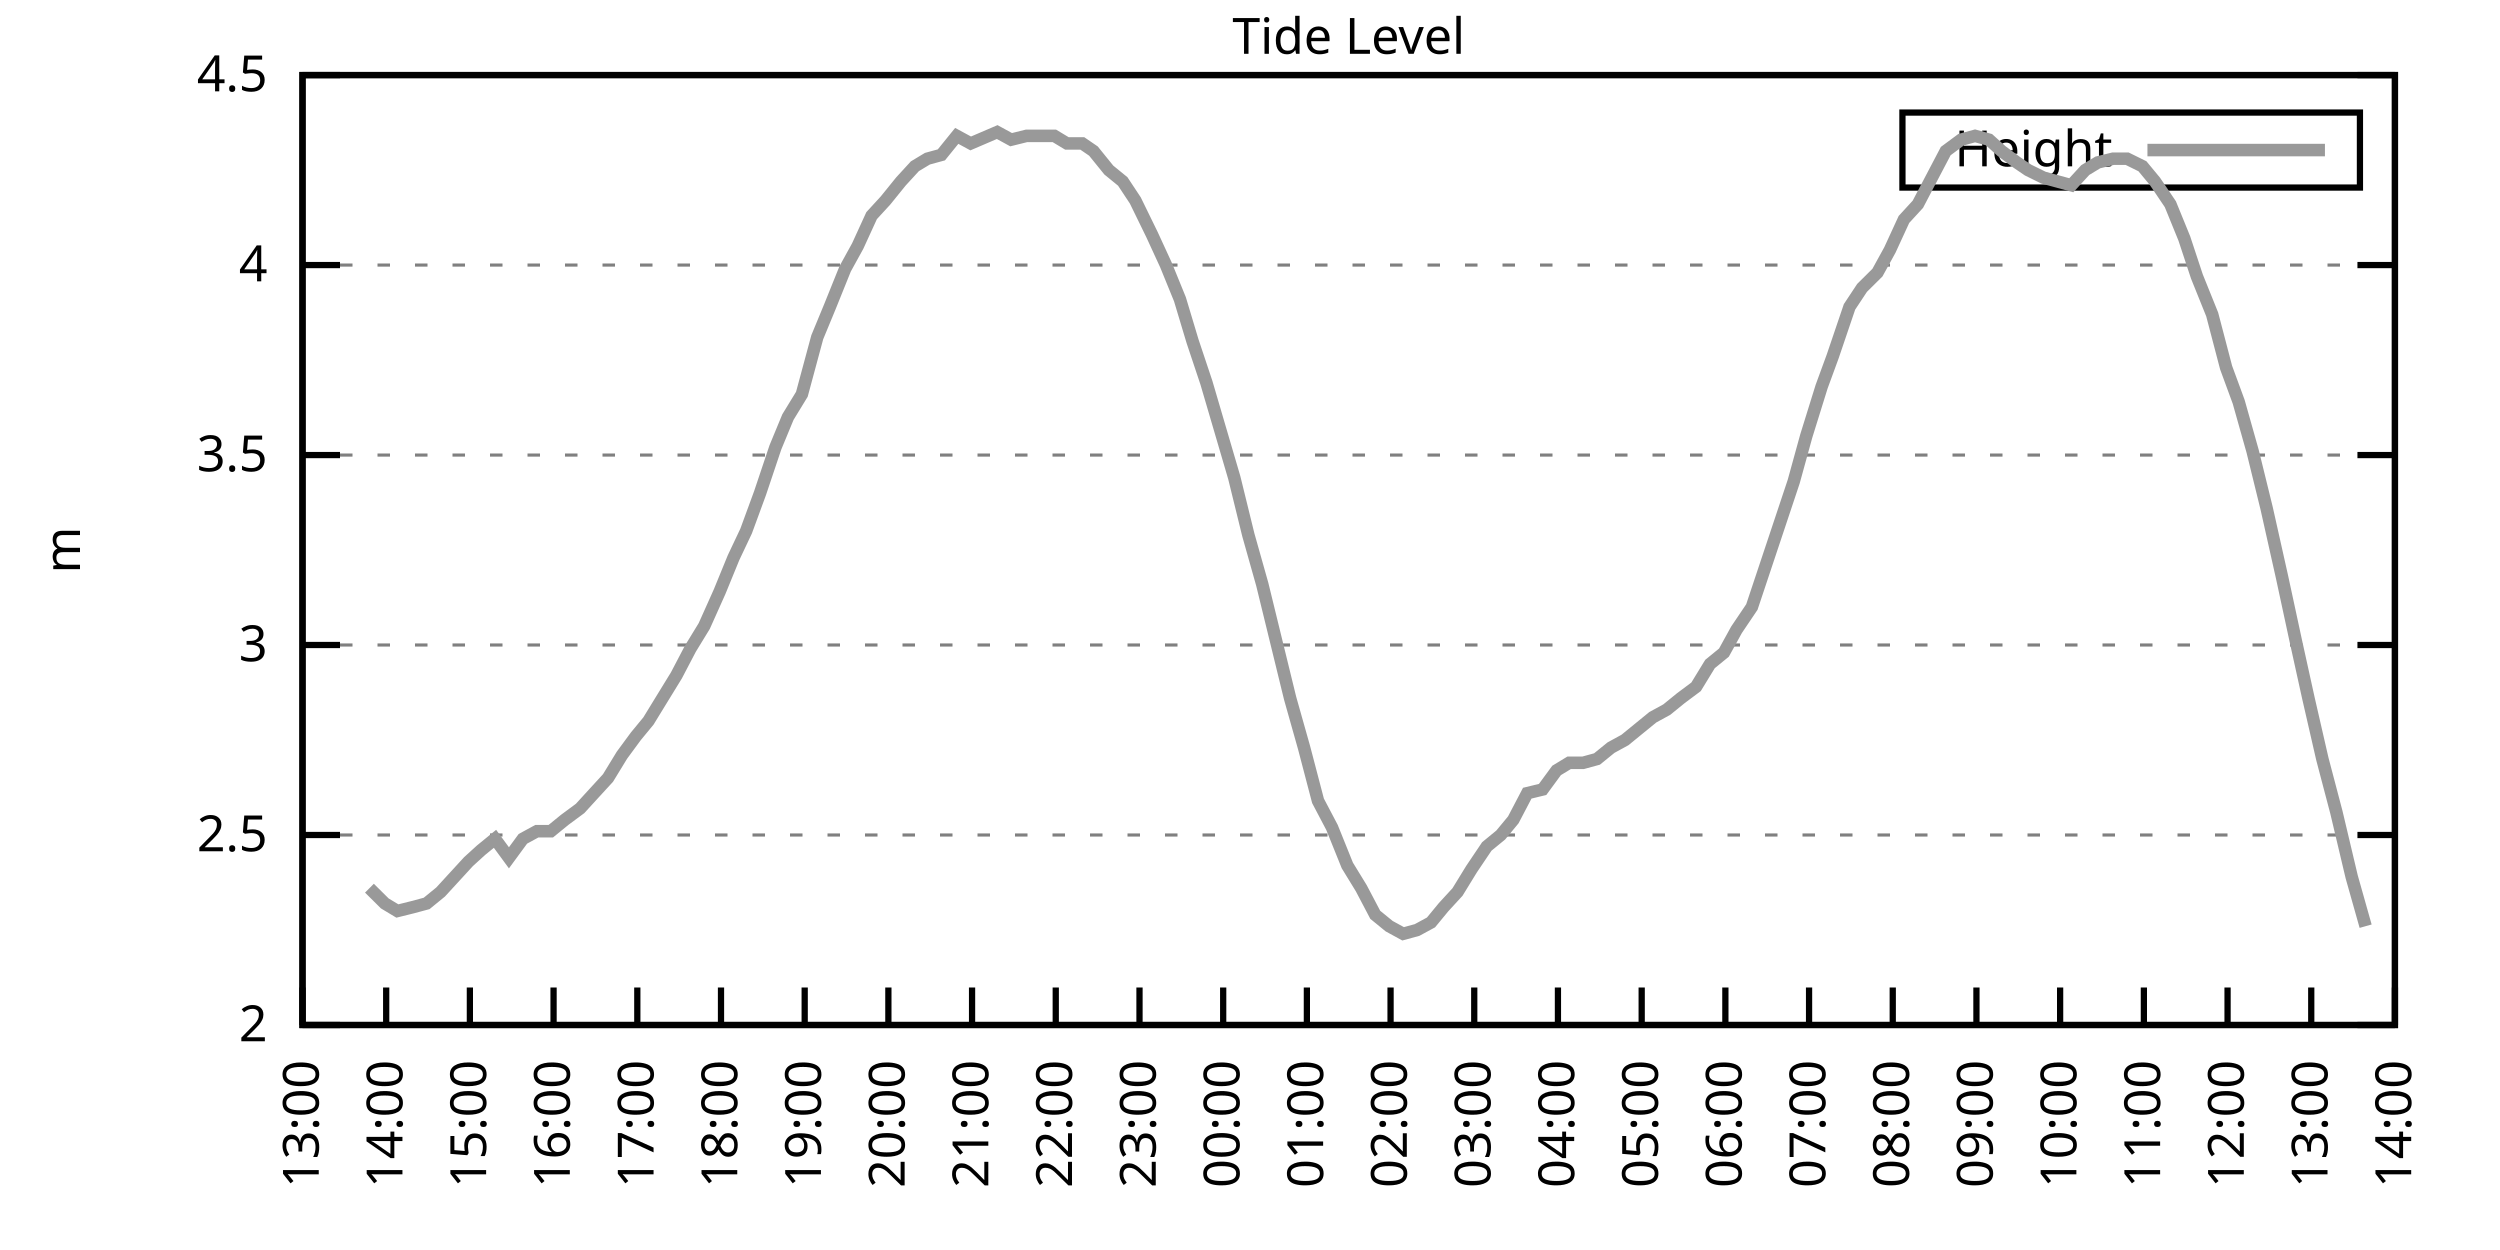
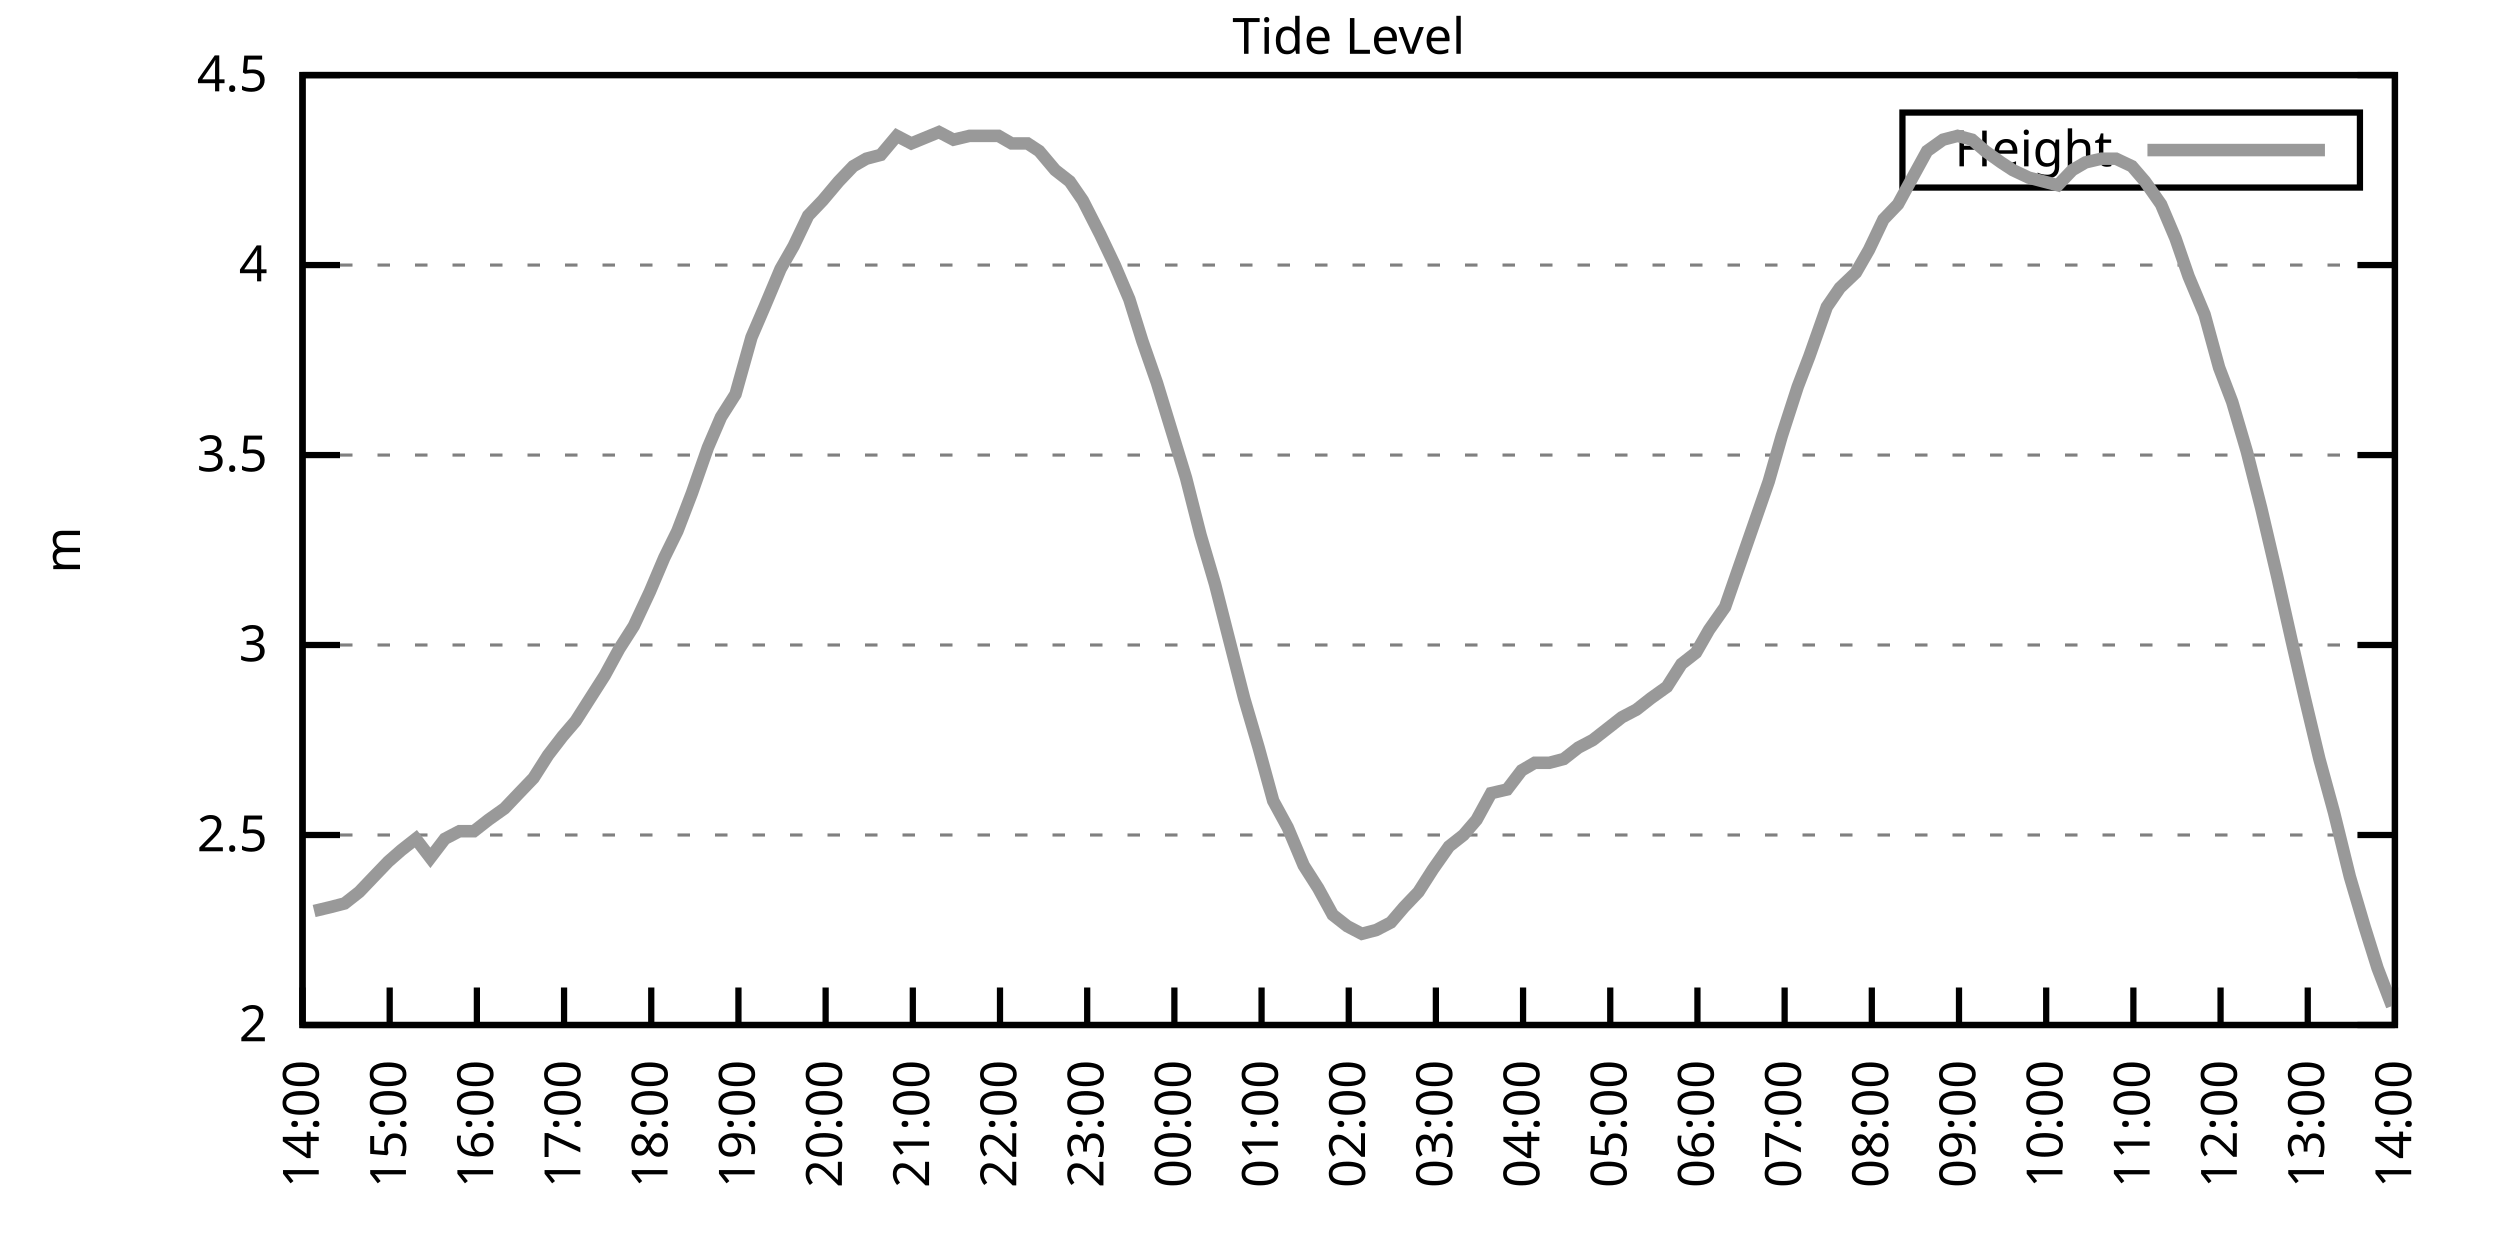
<svg xmlns="http://www.w3.org/2000/svg" xmlns:xlink="http://www.w3.org/1999/xlink" width="400" height="200" viewBox="0 0 400 200">
  <g id="gnuplot_canvas">
    <rect x="0" y="0" width="400" height="200" fill="none" />
    <defs>
      <circle id="gpDot" r="0.5" stroke-width="0.5" stroke="currentColor" />
      <path id="gpPt0" stroke-width="0.333" stroke="currentColor" d="M-1,0 h2 M0,-1 v2" />
      <path id="gpPt1" stroke-width="0.333" stroke="currentColor" d="M-1,-1 L1,1 M1,-1 L-1,1" />
      <path id="gpPt2" stroke-width="0.333" stroke="currentColor" d="M-1,0 L1,0 M0,-1 L0,1 M-1,-1 L1,1 M-1,1 L1,-1" />
      <rect id="gpPt3" stroke-width="0.333" stroke="currentColor" x="-1" y="-1" width="2" height="2" />
      <rect id="gpPt4" stroke-width="0.333" stroke="currentColor" fill="currentColor" x="-1" y="-1" width="2" height="2" />
      <circle id="gpPt5" stroke-width="0.333" stroke="currentColor" cx="0" cy="0" r="1" />
      <use xlink:href="#gpPt5" id="gpPt6" fill="currentColor" stroke="none" />
      <path id="gpPt7" stroke-width="0.333" stroke="currentColor" d="M0,-1.33 L-1.33,0.67 L1.33,0.67 z" />
      <use xlink:href="#gpPt7" id="gpPt8" fill="currentColor" stroke="none" />
      <use xlink:href="#gpPt7" id="gpPt9" stroke="currentColor" transform="rotate(180)" />
      <use xlink:href="#gpPt9" id="gpPt10" fill="currentColor" stroke="none" />
      <use xlink:href="#gpPt3" id="gpPt11" stroke="currentColor" transform="rotate(45)" />
      <use xlink:href="#gpPt11" id="gpPt12" fill="currentColor" stroke="none" />
      <path id="gpPt13" stroke-width="0.333" stroke="currentColor" d="M0,1.330 L1.265,0.411 L0.782,-1.067 L-0.782,-1.076 L-1.265,0.411 z" />
      <use xlink:href="#gpPt13" id="gpPt14" fill="currentColor" stroke="none" />
      <filter id="textbox" filterUnits="objectBoundingBox" x="0" y="0" height="1" width="1">
        <feFlood flood-color="white" flood-opacity="1" result="bgnd" />
        <feComposite in="SourceGraphic" in2="bgnd" operator="atop" />
      </filter>
      <filter id="greybox" filterUnits="objectBoundingBox" x="0" y="0" height="1" width="1">
        <feFlood flood-color="lightgrey" flood-opacity="1" result="grey" />
        <feComposite in="SourceGraphic" in2="grey" operator="atop" />
      </filter>
    </defs>
    <g fill="none" color="white" stroke="currentColor" stroke-width="1.00" stroke-linecap="butt" stroke-linejoin="miter">
</g>
    <g fill="none" color="black" stroke="currentColor" stroke-width="1.00" stroke-linecap="butt" stroke-linejoin="miter">
      <g stroke="none" shape-rendering="crispEdges">
        <polygon fill="rgb(255, 255, 255)" points="48.40,164.00 383.18,164.00 383.18,12.02 48.40,12.02 " />
      </g>
    </g>
    <g fill="none" color="black" stroke="currentColor" stroke-width="1.00" stroke-linecap="butt" stroke-linejoin="miter">
</g>
    <g fill="none" color="black" stroke="black" stroke-width="0.50" stroke-linecap="butt" stroke-linejoin="miter">
</g>
    <g fill="none" color="gray" stroke="currentColor" stroke-width="0.50" stroke-linecap="butt" stroke-linejoin="miter">
      <path stroke="gray" stroke-dasharray="2,4" class="gridline" d="M48.40,164.00 L383.19,164.00  " />
    </g>
    <g fill="none" color="gray" stroke="gray" stroke-width="1.00" stroke-linecap="butt" stroke-linejoin="miter">
</g>
    <g fill="none" color="black" stroke="currentColor" stroke-width="1.00" stroke-linecap="butt" stroke-linejoin="miter">
      <path stroke="black" d="M48.40,164.00 L54.40,164.00 M383.19,164.00 L377.19,164.00  " />
      <g transform="translate(42.80,166.60)" stroke="none" fill="black" font-family="Sans" font-size="8.00" text-anchor="end">
        <text>
          <tspan font-family="Sans"> 2</tspan>
        </text>
      </g>
    </g>
    <g fill="none" color="black" stroke="currentColor" stroke-width="1.00" stroke-linecap="butt" stroke-linejoin="miter">
</g>
    <g fill="none" color="black" stroke="black" stroke-width="0.50" stroke-linecap="butt" stroke-linejoin="miter">
</g>
    <g fill="none" color="gray" stroke="currentColor" stroke-width="0.50" stroke-linecap="butt" stroke-linejoin="miter">
      <path stroke="gray" stroke-dasharray="2,4" class="gridline" d="M48.40,133.60 L383.19,133.60  " />
    </g>
    <g fill="none" color="gray" stroke="gray" stroke-width="1.00" stroke-linecap="butt" stroke-linejoin="miter">
</g>
    <g fill="none" color="black" stroke="currentColor" stroke-width="1.00" stroke-linecap="butt" stroke-linejoin="miter">
      <path stroke="black" d="M48.40,133.60 L54.40,133.60 M383.19,133.60 L377.19,133.60  " />
      <g transform="translate(42.80,136.20)" stroke="none" fill="black" font-family="Sans" font-size="8.00" text-anchor="end">
        <text>
          <tspan font-family="Sans"> 2.5</tspan>
        </text>
      </g>
    </g>
    <g fill="none" color="black" stroke="currentColor" stroke-width="1.00" stroke-linecap="butt" stroke-linejoin="miter">
</g>
    <g fill="none" color="black" stroke="black" stroke-width="0.50" stroke-linecap="butt" stroke-linejoin="miter">
</g>
    <g fill="none" color="gray" stroke="currentColor" stroke-width="0.50" stroke-linecap="butt" stroke-linejoin="miter">
      <path stroke="gray" stroke-dasharray="2,4" class="gridline" d="M48.40,103.20 L383.19,103.20  " />
    </g>
    <g fill="none" color="gray" stroke="gray" stroke-width="1.00" stroke-linecap="butt" stroke-linejoin="miter">
</g>
    <g fill="none" color="black" stroke="currentColor" stroke-width="1.00" stroke-linecap="butt" stroke-linejoin="miter">
      <path stroke="black" d="M48.40,103.20 L54.40,103.20 M383.19,103.20 L377.19,103.20  " />
      <g transform="translate(42.80,105.80)" stroke="none" fill="black" font-family="Sans" font-size="8.00" text-anchor="end">
        <text>
          <tspan font-family="Sans"> 3</tspan>
        </text>
      </g>
    </g>
    <g fill="none" color="black" stroke="currentColor" stroke-width="1.00" stroke-linecap="butt" stroke-linejoin="miter">
</g>
    <g fill="none" color="black" stroke="black" stroke-width="0.50" stroke-linecap="butt" stroke-linejoin="miter">
</g>
    <g fill="none" color="gray" stroke="currentColor" stroke-width="0.50" stroke-linecap="butt" stroke-linejoin="miter">
      <path stroke="gray" stroke-dasharray="2,4" class="gridline" d="M48.40,72.81 L383.19,72.81  " />
    </g>
    <g fill="none" color="gray" stroke="gray" stroke-width="1.00" stroke-linecap="butt" stroke-linejoin="miter">
</g>
    <g fill="none" color="black" stroke="currentColor" stroke-width="1.00" stroke-linecap="butt" stroke-linejoin="miter">
      <path stroke="black" d="M48.40,72.81 L54.40,72.81 M383.19,72.81 L377.19,72.81  " />
      <g transform="translate(42.80,75.41)" stroke="none" fill="black" font-family="Sans" font-size="8.00" text-anchor="end">
        <text>
          <tspan font-family="Sans"> 3.5</tspan>
        </text>
      </g>
    </g>
    <g fill="none" color="black" stroke="currentColor" stroke-width="1.00" stroke-linecap="butt" stroke-linejoin="miter">
</g>
    <g fill="none" color="black" stroke="black" stroke-width="0.50" stroke-linecap="butt" stroke-linejoin="miter">
</g>
    <g fill="none" color="gray" stroke="currentColor" stroke-width="0.50" stroke-linecap="butt" stroke-linejoin="miter">
      <path stroke="gray" stroke-dasharray="2,4" class="gridline" d="M48.40,42.41 L383.19,42.41  " />
    </g>
    <g fill="none" color="gray" stroke="gray" stroke-width="1.00" stroke-linecap="butt" stroke-linejoin="miter">
</g>
    <g fill="none" color="black" stroke="currentColor" stroke-width="1.00" stroke-linecap="butt" stroke-linejoin="miter">
      <path stroke="black" d="M48.40,42.41 L54.40,42.41 M383.19,42.41 L377.19,42.41  " />
      <g transform="translate(42.80,45.01)" stroke="none" fill="black" font-family="Sans" font-size="8.00" text-anchor="end">
        <text>
          <tspan font-family="Sans"> 4</tspan>
        </text>
      </g>
    </g>
    <g fill="none" color="black" stroke="currentColor" stroke-width="1.00" stroke-linecap="butt" stroke-linejoin="miter">
</g>
    <g fill="none" color="black" stroke="black" stroke-width="0.50" stroke-linecap="butt" stroke-linejoin="miter">
</g>
    <g fill="none" color="gray" stroke="currentColor" stroke-width="0.50" stroke-linecap="butt" stroke-linejoin="miter">
      <path stroke="gray" stroke-dasharray="2,4" class="gridline" d="M48.40,12.01 L383.19,12.01  " />
    </g>
    <g fill="none" color="gray" stroke="gray" stroke-width="1.00" stroke-linecap="butt" stroke-linejoin="miter">
</g>
    <g fill="none" color="black" stroke="currentColor" stroke-width="1.00" stroke-linecap="butt" stroke-linejoin="miter">
      <path stroke="black" d="M48.40,12.01 L54.40,12.01 M383.19,12.01 L377.19,12.01  " />
      <g transform="translate(42.80,14.61)" stroke="none" fill="black" font-family="Sans" font-size="8.00" text-anchor="end">
        <text>
          <tspan font-family="Sans"> 4.5</tspan>
        </text>
      </g>
    </g>
    <g fill="none" color="black" stroke="currentColor" stroke-width="1.00" stroke-linecap="butt" stroke-linejoin="miter">
      <path stroke="black" d="M48.40,164.00 L48.40,158.00  " />
      <g transform="translate(51.00,169.60) rotate(270.00)" stroke="none" fill="black" font-family="Sans" font-size="8.00" text-anchor="end">
        <text>
-           <tspan font-family="Sans">13:00</tspan>
-         </text>
-       </g>
-     </g>
-     <g fill="none" color="black" stroke="currentColor" stroke-width="1.00" stroke-linecap="butt" stroke-linejoin="miter">
-       <path stroke="black" d="M61.79,164.00 L61.79,158.00  " />
-       <g transform="translate(64.39,169.60) rotate(270.00)" stroke="none" fill="black" font-family="Sans" font-size="8.00" text-anchor="end">
-         <text>
          <tspan font-family="Sans">14:00</tspan>
        </text>
      </g>
    </g>
    <g fill="none" color="black" stroke="currentColor" stroke-width="1.00" stroke-linecap="butt" stroke-linejoin="miter">
-       <path stroke="black" d="M75.18,164.00 L75.18,158.00  " />
-       <g transform="translate(77.78,169.60) rotate(270.00)" stroke="none" fill="black" font-family="Sans" font-size="8.00" text-anchor="end">
+       <path stroke="black" d="M62.35,164.00 L62.35,158.00  " />
+       <g transform="translate(64.95,169.60) rotate(270.00)" stroke="none" fill="black" font-family="Sans" font-size="8.00" text-anchor="end">
        <text>
          <tspan font-family="Sans">15:00</tspan>
        </text>
      </g>
    </g>
    <g fill="none" color="black" stroke="currentColor" stroke-width="1.00" stroke-linecap="butt" stroke-linejoin="miter">
-       <path stroke="black" d="M88.57,164.00 L88.57,158.00  " />
-       <g transform="translate(91.17,169.60) rotate(270.00)" stroke="none" fill="black" font-family="Sans" font-size="8.00" text-anchor="end">
+       <path stroke="black" d="M76.30,164.00 L76.30,158.00  " />
+       <g transform="translate(78.90,169.60) rotate(270.00)" stroke="none" fill="black" font-family="Sans" font-size="8.00" text-anchor="end">
        <text>
          <tspan font-family="Sans">16:00</tspan>
        </text>
      </g>
    </g>
    <g fill="none" color="black" stroke="currentColor" stroke-width="1.00" stroke-linecap="butt" stroke-linejoin="miter">
-       <path stroke="black" d="M101.97,164.00 L101.97,158.00  " />
-       <g transform="translate(104.57,169.60) rotate(270.00)" stroke="none" fill="black" font-family="Sans" font-size="8.00" text-anchor="end">
+       <path stroke="black" d="M90.25,164.00 L90.25,158.00  " />
+       <g transform="translate(92.85,169.60) rotate(270.00)" stroke="none" fill="black" font-family="Sans" font-size="8.00" text-anchor="end">
        <text>
          <tspan font-family="Sans">17:00</tspan>
        </text>
      </g>
    </g>
    <g fill="none" color="black" stroke="currentColor" stroke-width="1.00" stroke-linecap="butt" stroke-linejoin="miter">
-       <path stroke="black" d="M115.36,164.00 L115.36,158.00  " />
-       <g transform="translate(117.96,169.60) rotate(270.00)" stroke="none" fill="black" font-family="Sans" font-size="8.00" text-anchor="end">
+       <path stroke="black" d="M104.20,164.00 L104.20,158.00  " />
+       <g transform="translate(106.80,169.60) rotate(270.00)" stroke="none" fill="black" font-family="Sans" font-size="8.00" text-anchor="end">
        <text>
          <tspan font-family="Sans">18:00</tspan>
        </text>
      </g>
    </g>
    <g fill="none" color="black" stroke="currentColor" stroke-width="1.00" stroke-linecap="butt" stroke-linejoin="miter">
-       <path stroke="black" d="M128.75,164.00 L128.75,158.00  " />
-       <g transform="translate(131.35,169.60) rotate(270.00)" stroke="none" fill="black" font-family="Sans" font-size="8.00" text-anchor="end">
+       <path stroke="black" d="M118.15,164.00 L118.15,158.00  " />
+       <g transform="translate(120.75,169.60) rotate(270.00)" stroke="none" fill="black" font-family="Sans" font-size="8.00" text-anchor="end">
        <text>
          <tspan font-family="Sans">19:00</tspan>
        </text>
      </g>
    </g>
    <g fill="none" color="black" stroke="currentColor" stroke-width="1.00" stroke-linecap="butt" stroke-linejoin="miter">
-       <path stroke="black" d="M142.14,164.00 L142.14,158.00  " />
-       <g transform="translate(144.74,169.60) rotate(270.00)" stroke="none" fill="black" font-family="Sans" font-size="8.00" text-anchor="end">
+       <path stroke="black" d="M132.10,164.00 L132.10,158.00  " />
+       <g transform="translate(134.70,169.60) rotate(270.00)" stroke="none" fill="black" font-family="Sans" font-size="8.00" text-anchor="end">
        <text>
          <tspan font-family="Sans">20:00</tspan>
        </text>
      </g>
    </g>
    <g fill="none" color="black" stroke="currentColor" stroke-width="1.00" stroke-linecap="butt" stroke-linejoin="miter">
-       <path stroke="black" d="M155.53,164.00 L155.53,158.00  " />
-       <g transform="translate(158.13,169.60) rotate(270.00)" stroke="none" fill="black" font-family="Sans" font-size="8.00" text-anchor="end">
+       <path stroke="black" d="M146.05,164.00 L146.05,158.00  " />
+       <g transform="translate(148.65,169.60) rotate(270.00)" stroke="none" fill="black" font-family="Sans" font-size="8.00" text-anchor="end">
        <text>
          <tspan font-family="Sans">21:00</tspan>
        </text>
      </g>
    </g>
    <g fill="none" color="black" stroke="currentColor" stroke-width="1.00" stroke-linecap="butt" stroke-linejoin="miter">
-       <path stroke="black" d="M168.92,164.00 L168.92,158.00  " />
-       <g transform="translate(171.52,169.60) rotate(270.00)" stroke="none" fill="black" font-family="Sans" font-size="8.00" text-anchor="end">
+       <path stroke="black" d="M160.00,164.00 L160.00,158.00  " />
+       <g transform="translate(162.60,169.60) rotate(270.00)" stroke="none" fill="black" font-family="Sans" font-size="8.00" text-anchor="end">
        <text>
          <tspan font-family="Sans">22:00</tspan>
        </text>
      </g>
    </g>
    <g fill="none" color="black" stroke="currentColor" stroke-width="1.00" stroke-linecap="butt" stroke-linejoin="miter">
-       <path stroke="black" d="M182.32,164.00 L182.32,158.00  " />
-       <g transform="translate(184.92,169.60) rotate(270.00)" stroke="none" fill="black" font-family="Sans" font-size="8.00" text-anchor="end">
+       <path stroke="black" d="M173.95,164.00 L173.95,158.00  " />
+       <g transform="translate(176.55,169.60) rotate(270.00)" stroke="none" fill="black" font-family="Sans" font-size="8.00" text-anchor="end">
        <text>
          <tspan font-family="Sans">23:00</tspan>
        </text>
      </g>
    </g>
    <g fill="none" color="black" stroke="currentColor" stroke-width="1.00" stroke-linecap="butt" stroke-linejoin="miter">
-       <path stroke="black" d="M195.71,164.00 L195.71,158.00  " />
-       <g transform="translate(198.31,169.60) rotate(270.00)" stroke="none" fill="black" font-family="Sans" font-size="8.00" text-anchor="end">
+       <path stroke="black" d="M187.90,164.00 L187.90,158.00  " />
+       <g transform="translate(190.50,169.60) rotate(270.00)" stroke="none" fill="black" font-family="Sans" font-size="8.00" text-anchor="end">
        <text>
          <tspan font-family="Sans">00:00</tspan>
        </text>
      </g>
    </g>
    <g fill="none" color="black" stroke="currentColor" stroke-width="1.00" stroke-linecap="butt" stroke-linejoin="miter">
-       <path stroke="black" d="M209.10,164.00 L209.10,158.00  " />
-       <g transform="translate(211.70,169.60) rotate(270.00)" stroke="none" fill="black" font-family="Sans" font-size="8.00" text-anchor="end">
+       <path stroke="black" d="M201.85,164.00 L201.85,158.00  " />
+       <g transform="translate(204.45,169.60) rotate(270.00)" stroke="none" fill="black" font-family="Sans" font-size="8.00" text-anchor="end">
        <text>
          <tspan font-family="Sans">01:00</tspan>
        </text>
      </g>
    </g>
    <g fill="none" color="black" stroke="currentColor" stroke-width="1.00" stroke-linecap="butt" stroke-linejoin="miter">
-       <path stroke="black" d="M222.49,164.00 L222.49,158.00  " />
-       <g transform="translate(225.09,169.60) rotate(270.00)" stroke="none" fill="black" font-family="Sans" font-size="8.00" text-anchor="end">
+       <path stroke="black" d="M215.80,164.00 L215.80,158.00  " />
+       <g transform="translate(218.40,169.60) rotate(270.00)" stroke="none" fill="black" font-family="Sans" font-size="8.00" text-anchor="end">
        <text>
          <tspan font-family="Sans">02:00</tspan>
        </text>
      </g>
    </g>
    <g fill="none" color="black" stroke="currentColor" stroke-width="1.00" stroke-linecap="butt" stroke-linejoin="miter">
-       <path stroke="black" d="M235.88,164.00 L235.88,158.00  " />
-       <g transform="translate(238.48,169.60) rotate(270.00)" stroke="none" fill="black" font-family="Sans" font-size="8.00" text-anchor="end">
+       <path stroke="black" d="M229.74,164.00 L229.74,158.00  " />
+       <g transform="translate(232.34,169.60) rotate(270.00)" stroke="none" fill="black" font-family="Sans" font-size="8.00" text-anchor="end">
        <text>
          <tspan font-family="Sans">03:00</tspan>
        </text>
      </g>
    </g>
    <g fill="none" color="black" stroke="currentColor" stroke-width="1.00" stroke-linecap="butt" stroke-linejoin="miter">
-       <path stroke="black" d="M249.27,164.00 L249.27,158.00  " />
-       <g transform="translate(251.87,169.60) rotate(270.00)" stroke="none" fill="black" font-family="Sans" font-size="8.00" text-anchor="end">
+       <path stroke="black" d="M243.69,164.00 L243.69,158.00  " />
+       <g transform="translate(246.29,169.60) rotate(270.00)" stroke="none" fill="black" font-family="Sans" font-size="8.00" text-anchor="end">
        <text>
          <tspan font-family="Sans">04:00</tspan>
        </text>
      </g>
    </g>
    <g fill="none" color="black" stroke="currentColor" stroke-width="1.00" stroke-linecap="butt" stroke-linejoin="miter">
-       <path stroke="black" d="M262.67,164.00 L262.67,158.00  " />
-       <g transform="translate(265.27,169.60) rotate(270.00)" stroke="none" fill="black" font-family="Sans" font-size="8.00" text-anchor="end">
+       <path stroke="black" d="M257.64,164.00 L257.64,158.00  " />
+       <g transform="translate(260.24,169.60) rotate(270.00)" stroke="none" fill="black" font-family="Sans" font-size="8.00" text-anchor="end">
        <text>
          <tspan font-family="Sans">05:00</tspan>
        </text>
      </g>
    </g>
    <g fill="none" color="black" stroke="currentColor" stroke-width="1.00" stroke-linecap="butt" stroke-linejoin="miter">
-       <path stroke="black" d="M276.06,164.00 L276.06,158.00  " />
-       <g transform="translate(278.66,169.60) rotate(270.00)" stroke="none" fill="black" font-family="Sans" font-size="8.00" text-anchor="end">
+       <path stroke="black" d="M271.59,164.00 L271.59,158.00  " />
+       <g transform="translate(274.19,169.60) rotate(270.00)" stroke="none" fill="black" font-family="Sans" font-size="8.00" text-anchor="end">
        <text>
          <tspan font-family="Sans">06:00</tspan>
        </text>
      </g>
    </g>
    <g fill="none" color="black" stroke="currentColor" stroke-width="1.00" stroke-linecap="butt" stroke-linejoin="miter">
-       <path stroke="black" d="M289.45,164.00 L289.45,158.00  " />
-       <g transform="translate(292.05,169.60) rotate(270.00)" stroke="none" fill="black" font-family="Sans" font-size="8.00" text-anchor="end">
+       <path stroke="black" d="M285.54,164.00 L285.54,158.00  " />
+       <g transform="translate(288.14,169.60) rotate(270.00)" stroke="none" fill="black" font-family="Sans" font-size="8.00" text-anchor="end">
        <text>
          <tspan font-family="Sans">07:00</tspan>
        </text>
      </g>
    </g>
    <g fill="none" color="black" stroke="currentColor" stroke-width="1.00" stroke-linecap="butt" stroke-linejoin="miter">
-       <path stroke="black" d="M302.84,164.00 L302.84,158.00  " />
-       <g transform="translate(305.44,169.60) rotate(270.00)" stroke="none" fill="black" font-family="Sans" font-size="8.00" text-anchor="end">
+       <path stroke="black" d="M299.49,164.00 L299.49,158.00  " />
+       <g transform="translate(302.09,169.60) rotate(270.00)" stroke="none" fill="black" font-family="Sans" font-size="8.00" text-anchor="end">
        <text>
          <tspan font-family="Sans">08:00</tspan>
        </text>
      </g>
    </g>
    <g fill="none" color="black" stroke="currentColor" stroke-width="1.00" stroke-linecap="butt" stroke-linejoin="miter">
-       <path stroke="black" d="M316.23,164.00 L316.23,158.00  " />
-       <g transform="translate(318.83,169.60) rotate(270.00)" stroke="none" fill="black" font-family="Sans" font-size="8.00" text-anchor="end">
+       <path stroke="black" d="M313.44,164.00 L313.44,158.00  " />
+       <g transform="translate(316.04,169.60) rotate(270.00)" stroke="none" fill="black" font-family="Sans" font-size="8.00" text-anchor="end">
        <text>
          <tspan font-family="Sans">09:00</tspan>
        </text>
      </g>
    </g>
    <g fill="none" color="black" stroke="currentColor" stroke-width="1.00" stroke-linecap="butt" stroke-linejoin="miter">
-       <path stroke="black" d="M329.62,164.00 L329.62,158.00  " />
-       <g transform="translate(332.22,169.60) rotate(270.00)" stroke="none" fill="black" font-family="Sans" font-size="8.00" text-anchor="end">
+       <path stroke="black" d="M327.39,164.00 L327.39,158.00  " />
+       <g transform="translate(329.99,169.60) rotate(270.00)" stroke="none" fill="black" font-family="Sans" font-size="8.00" text-anchor="end">
        <text>
          <tspan font-family="Sans">10:00</tspan>
        </text>
      </g>
    </g>
    <g fill="none" color="black" stroke="currentColor" stroke-width="1.00" stroke-linecap="butt" stroke-linejoin="miter">
-       <path stroke="black" d="M343.02,164.00 L343.02,158.00  " />
-       <g transform="translate(345.62,169.60) rotate(270.00)" stroke="none" fill="black" font-family="Sans" font-size="8.00" text-anchor="end">
+       <path stroke="black" d="M341.34,164.00 L341.34,158.00  " />
+       <g transform="translate(343.94,169.60) rotate(270.00)" stroke="none" fill="black" font-family="Sans" font-size="8.00" text-anchor="end">
        <text>
          <tspan font-family="Sans">11:00</tspan>
        </text>
      </g>
    </g>
    <g fill="none" color="black" stroke="currentColor" stroke-width="1.00" stroke-linecap="butt" stroke-linejoin="miter">
-       <path stroke="black" d="M356.41,164.00 L356.41,158.00  " />
-       <g transform="translate(359.01,169.60) rotate(270.00)" stroke="none" fill="black" font-family="Sans" font-size="8.00" text-anchor="end">
+       <path stroke="black" d="M355.29,164.00 L355.29,158.00  " />
+       <g transform="translate(357.89,169.60) rotate(270.00)" stroke="none" fill="black" font-family="Sans" font-size="8.00" text-anchor="end">
        <text>
          <tspan font-family="Sans">12:00</tspan>
        </text>
      </g>
    </g>
    <g fill="none" color="black" stroke="currentColor" stroke-width="1.00" stroke-linecap="butt" stroke-linejoin="miter">
-       <path stroke="black" d="M369.80,164.00 L369.80,158.00  " />
-       <g transform="translate(372.40,169.60) rotate(270.00)" stroke="none" fill="black" font-family="Sans" font-size="8.00" text-anchor="end">
+       <path stroke="black" d="M369.24,164.00 L369.24,158.00  " />
+       <g transform="translate(371.84,169.60) rotate(270.00)" stroke="none" fill="black" font-family="Sans" font-size="8.00" text-anchor="end">
        <text>
          <tspan font-family="Sans">13:00</tspan>
        </text>
      </g>
    </g>
    <g fill="none" color="black" stroke="currentColor" stroke-width="1.00" stroke-linecap="butt" stroke-linejoin="miter">
      <path stroke="black" d="M383.19,164.00 L383.19,158.00  " />
      <g transform="translate(385.79,169.60) rotate(270.00)" stroke="none" fill="black" font-family="Sans" font-size="8.00" text-anchor="end">
        <text>
          <tspan font-family="Sans">14:00</tspan>
        </text>
      </g>
    </g>
    <g fill="none" color="black" stroke="currentColor" stroke-width="1.00" stroke-linecap="butt" stroke-linejoin="miter">
</g>
    <g fill="none" color="black" stroke="currentColor" stroke-width="1.00" stroke-linecap="butt" stroke-linejoin="miter">
      <path stroke="black" d="M48.40,12.01 L48.40,164.00 L383.19,164.00 L383.19,12.01 L48.40,12.01 Z  " />
    </g>
    <g fill="none" color="black" stroke="currentColor" stroke-width="1.00" stroke-linecap="butt" stroke-linejoin="miter">
</g>
    <g fill="none" color="black" stroke="currentColor" stroke-width="1.00" stroke-linecap="butt" stroke-linejoin="miter">
      <path stroke="black" d="M304.39,30.01 L304.39,18.01 L377.59,18.01 L377.59,30.01 L304.39,30.01 Z  " />
    </g>
    <g id="Tide_level_plot_1">
      <g fill="none" color="white" stroke="black" stroke-width="2.00" stroke-linecap="butt" stroke-linejoin="miter">
</g>
      <g fill="none" color="black" stroke="currentColor" stroke-width="2.00" stroke-linecap="butt" stroke-linejoin="miter">
        <g transform="translate(337.99,26.61)" stroke="none" fill="black" font-family="Sans" font-size="8.00" text-anchor="end">
          <text>
            <tspan font-family="Sans">Height</tspan>
          </text>
        </g>
      </g>
      <g fill="none" color="black" stroke="currentColor" stroke-width="2.00" stroke-linecap="butt" stroke-linejoin="miter">
-         <path stroke="rgb(153, 153, 153)" d="M343.59,24.01 L371.99,24.01 M59.11,142.11 L61.57,144.55 L63.58,145.76 L66.03,145.15 L68.26,144.55 L70.50,142.72   L72.73,140.29 L74.96,137.86 L76.97,136.03 L79.20,134.21 L81.43,137.25 L83.66,134.21 L85.90,132.99 L88.13,132.99   L90.36,131.17 L92.82,129.35 L95.05,126.91 L97.28,124.48 L99.51,120.83 L101.74,117.80 L103.75,115.36 L105.98,111.72   L108.22,108.07 L110.45,103.81 L112.68,100.16 L115.13,94.69 L117.37,89.22 L119.38,84.97 L121.61,78.89 L124.06,71.59   L126.07,66.73 L128.30,63.08 L130.76,53.96 L132.77,49.10 L135.22,43.02 L137.23,39.37 L139.46,34.50 L141.69,32.07   L144.15,29.03 L146.38,26.60 L148.39,25.39 L150.62,24.78 L153.08,21.74 L155.31,22.95 L159.55,21.13 L161.78,22.35   L164.24,21.74 L166.47,21.74 L168.70,21.74 L170.71,22.95 L173.17,22.95 L174.95,24.17 L177.41,27.21 L179.64,29.03   L181.65,32.07 L184.32,37.54 L186.56,42.41 L188.79,47.88 L190.80,54.57 L193.03,61.25 L197.49,76.45 L199.73,85.57   L201.96,93.48 L204.19,102.60 L206.42,111.72 L208.65,119.62 L210.88,128.13 L213.12,132.39 L215.57,138.47 L217.80,142.11   L220.04,146.37 L222.27,148.19 L224.50,149.41 L226.73,148.80 L228.96,147.59 L230.97,145.15 L233.20,142.72 L235.44,139.07   L237.89,135.43 L240.12,133.60 L242.13,131.17 L244.36,126.91 L246.82,126.31 L249.05,123.27 L251.06,122.05 L253.29,122.05   L255.52,121.44 L257.76,119.62 L259.99,118.40 L262.22,116.58 L264.45,114.76 L266.68,113.54 L268.92,111.72 L271.37,109.89   L273.60,106.24 L275.83,104.42 L277.84,100.77 L280.30,97.12 L284.76,83.75 L286.99,77.06 L289.00,69.77 L291.46,61.86   L293.24,57.00 L295.92,49.10 L297.93,46.06 L300.39,43.62 L302.39,39.98 L304.63,35.11 L306.86,32.68 L309.09,28.42   L311.32,24.17 L313.78,22.35 L316.01,21.74 L318.24,22.35 L320.25,24.17 L322.70,25.99 L324.49,27.21 L326.95,28.42   L329.18,29.03 L331.41,29.64 L333.64,27.21 L335.65,25.99 L338.10,25.39 L340.34,25.39 L342.79,26.60 L344.80,29.03   L347.26,32.68 L349.49,38.15 L351.50,44.23 L353.95,50.31 L356.18,58.82 L358.19,64.29 L360.42,72.20 L362.66,81.32   L365.11,92.26 L367.34,102.60 L369.35,111.72 L371.58,121.44 L373.82,129.95 L376.27,140.29 L378.50,148.19  " />
+         <path stroke="rgb(153, 153, 153)" d="M343.59,24.01 L371.99,24.01 M50.26,145.76 L52.82,145.15 L55.14,144.55 L57.47,142.72 L59.79,140.29 L62.12,137.86   L64.21,136.03 L66.53,134.21 L68.86,137.25 L71.18,134.21 L73.51,132.99 L75.83,132.99 L78.16,131.17 L80.72,129.35   L83.04,126.91 L85.37,124.48 L87.69,120.83 L90.02,117.80 L92.11,115.36 L94.43,111.72 L96.76,108.07 L99.08,103.81   L101.41,100.16 L103.97,94.69 L106.29,89.22 L108.38,84.97 L110.71,78.89 L113.27,71.59 L115.36,66.73 L117.68,63.08   L120.24,53.96 L122.33,49.10 L124.89,43.02 L126.98,39.37 L129.31,34.50 L131.63,32.07 L134.19,29.03 L136.51,26.60   L138.61,25.39 L140.93,24.78 L143.49,21.74 L145.81,22.95 L150.23,21.13 L152.56,22.35 L155.11,21.74 L157.44,21.74   L159.76,21.74 L161.86,22.95 L164.41,22.95 L166.27,24.17 L168.83,27.21 L171.16,29.03 L173.25,32.07 L176.04,37.54   L178.36,42.41 L180.69,47.88 L182.78,54.57 L185.11,61.25 L189.76,76.45 L192.08,85.57 L194.41,93.48 L196.73,102.60   L199.06,111.72 L201.38,119.62 L203.71,128.13 L206.03,132.39 L208.59,138.47 L210.91,142.11 L213.24,146.37 L215.56,148.19   L217.89,149.41 L220.21,148.80 L222.54,147.59 L224.63,145.15 L226.95,142.72 L229.28,139.07 L231.84,135.43 L234.16,133.60   L236.25,131.17 L238.58,126.91 L241.14,126.31 L243.46,123.27 L245.55,122.05 L247.88,122.05 L250.20,121.44 L252.53,119.62   L254.85,118.40 L257.18,116.58 L259.50,114.76 L261.83,113.54 L264.15,111.72 L266.71,109.89 L269.04,106.24 L271.36,104.42   L273.45,100.77 L276.01,97.12 L280.66,83.75 L282.99,77.06 L285.08,69.77 L287.64,61.86 L289.50,57.00 L292.29,49.10   L294.38,46.06 L296.94,43.62 L299.03,39.98 L301.35,35.11 L303.68,32.68 L306.00,28.42 L308.33,24.17 L310.88,22.35   L313.21,21.74 L315.53,22.35 L317.63,24.17 L320.18,25.99 L322.04,27.21 L324.60,28.42 L326.93,29.03 L329.25,29.64   L331.58,27.21 L333.67,25.99 L336.23,25.39 L338.55,25.39 L341.11,26.60 L343.20,29.03 L345.76,32.68 L348.08,38.15   L350.18,44.23 L352.73,50.31 L355.06,58.82 L357.15,64.29 L359.48,72.20 L361.80,81.32 L364.36,92.26 L366.68,102.60   L368.78,111.72 L371.10,121.44 L373.43,129.95 L375.98,140.29 L378.31,148.19 L380.40,154.88 L382.73,160.96  " />
      </g>
    </g>
    <g fill="none" color="black" stroke="currentColor" stroke-width="2.00" stroke-linecap="butt" stroke-linejoin="miter">
</g>
    <g fill="none" color="black" stroke="black" stroke-width="1.00" stroke-linecap="butt" stroke-linejoin="miter">
</g>
    <g fill="none" color="black" stroke="currentColor" stroke-width="1.00" stroke-linecap="butt" stroke-linejoin="miter">
      <path stroke="black" d="M48.40,12.01 L48.40,164.00 L383.19,164.00 L383.19,12.01 L48.40,12.01 Z  " />
      <g transform="translate(12.80,88.01) rotate(270.00)" stroke="none" fill="black" font-family="Sans" font-size="8.00" text-anchor="middle">
        <text>
          <tspan font-family="Sans">m</tspan>
        </text>
      </g>
    </g>
    <g fill="none" color="black" stroke="currentColor" stroke-width="1.00" stroke-linecap="butt" stroke-linejoin="miter">
</g>
    <g fill="none" color="black" stroke="currentColor" stroke-width="1.00" stroke-linecap="butt" stroke-linejoin="miter">
      <g transform="translate(215.79,8.61)" stroke="none" fill="black" font-family="Sans" font-size="8.00" text-anchor="middle">
        <text>
          <tspan font-family="Sans">Tide Level</tspan>
        </text>
      </g>
    </g>
    <g fill="none" color="black" stroke="currentColor" stroke-width="1.00" stroke-linecap="butt" stroke-linejoin="miter">
</g>
  </g>
</svg>
